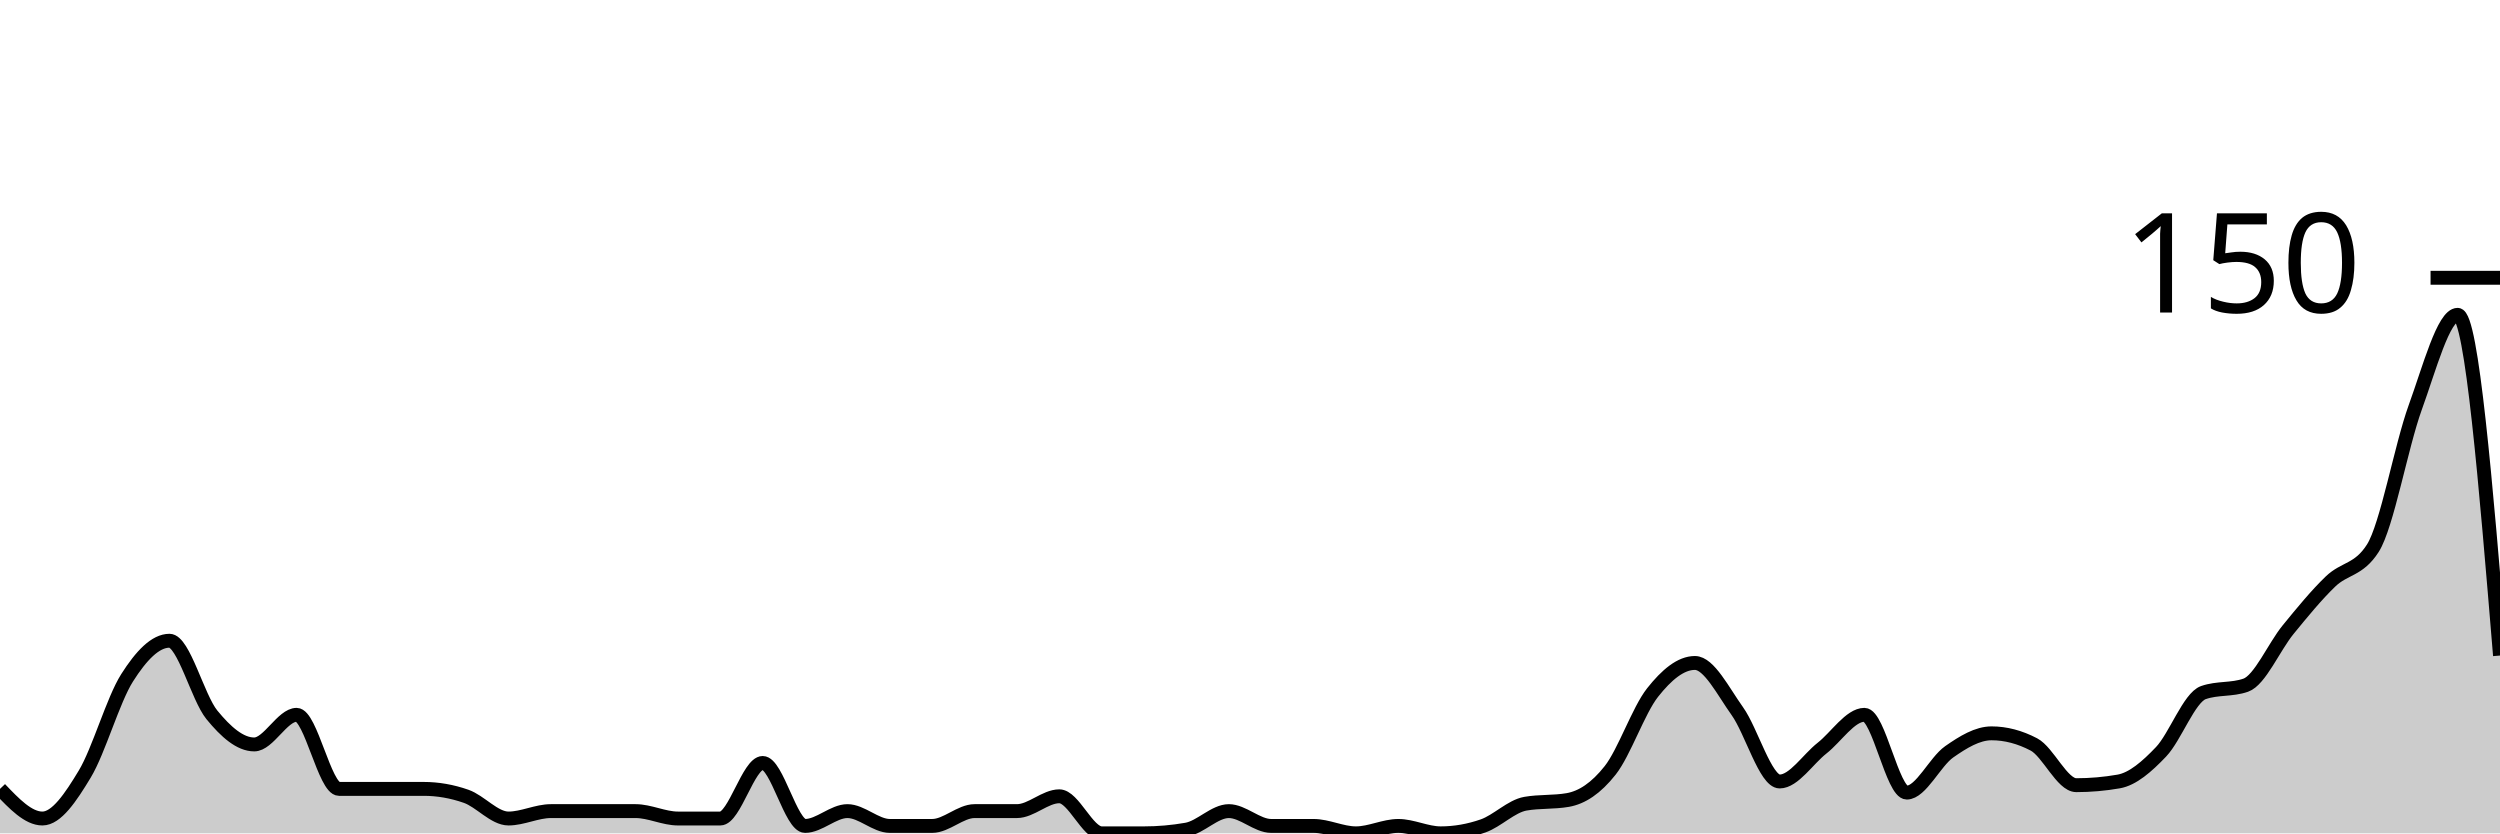
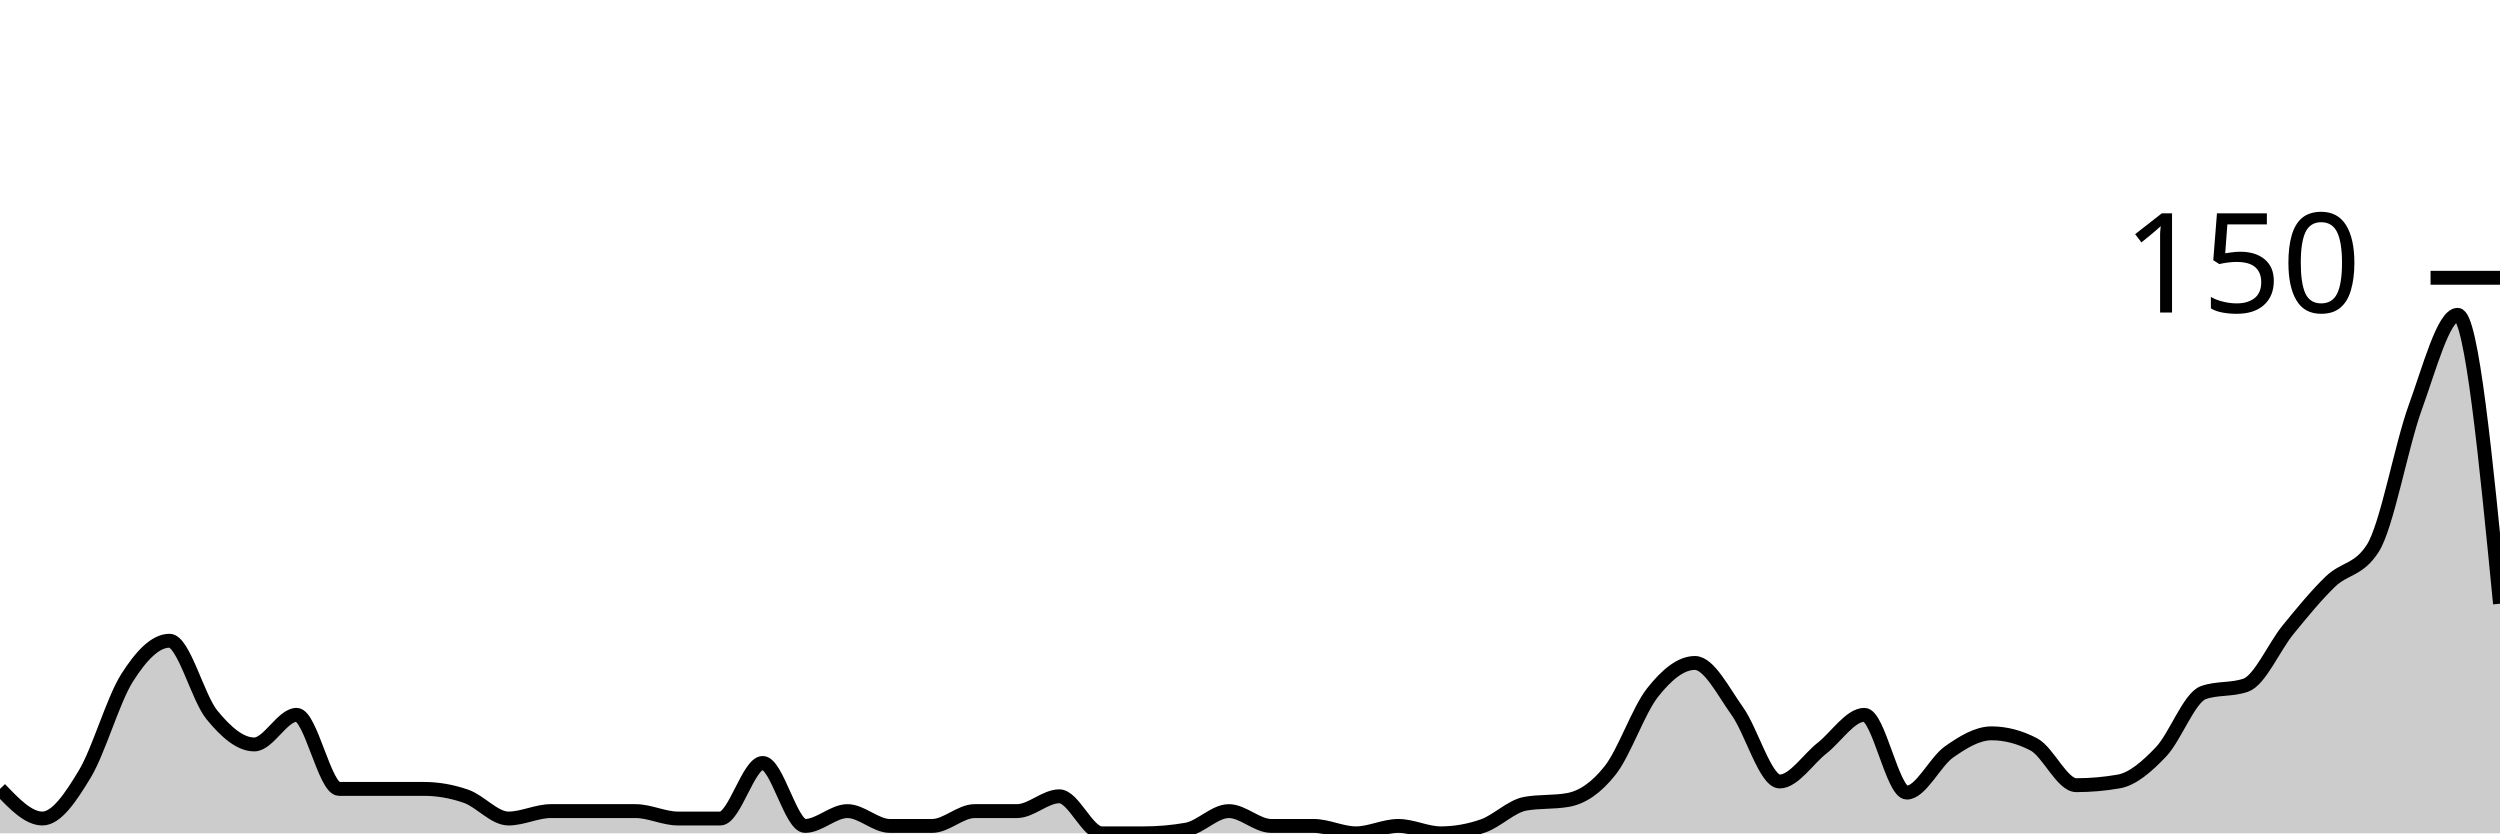
<svg xmlns="http://www.w3.org/2000/svg" viewBox="0 0 180 60">
  <g transform="translate(0,20)">
-     <path class="area" fill="rgba(0, 0, 0, 0.2)" d="M0,36.8C1.017,37.867,2.034,38.933,3.051,38.933C4.068,38.933,5.085,37.422,6.102,35.733C7.119,34.044,8.136,30.4,9.153,28.8C10.169,27.2,11.186,26.133,12.203,26.133C13.22,26.133,14.237,30.222,15.254,31.467C16.271,32.711,17.288,33.6,18.305,33.6C19.322,33.6,20.339,31.467,21.356,31.467C22.373,31.467,23.39,36.8,24.407,36.8C25.424,36.8,26.441,36.8,27.458,36.8C28.475,36.8,29.492,36.8,30.508,36.8C31.525,36.8,32.542,36.978,33.559,37.333C34.576,37.689,35.593,38.933,36.61,38.933C37.627,38.933,38.644,38.4,39.661,38.4C40.678,38.4,41.695,38.4,42.712,38.4C43.729,38.4,44.746,38.4,45.763,38.4C46.78,38.4,47.797,38.933,48.814,38.933C49.831,38.933,50.847,38.933,51.864,38.933C52.881,38.933,53.898,34.933,54.915,34.933C55.932,34.933,56.949,39.467,57.966,39.467C58.983,39.467,60,38.4,61.017,38.4C62.034,38.4,63.051,39.467,64.068,39.467C65.085,39.467,66.102,39.467,67.119,39.467C68.136,39.467,69.153,38.4,70.169,38.4C71.186,38.4,72.203,38.4,73.22,38.4C74.237,38.4,75.254,37.333,76.271,37.333C77.288,37.333,78.305,40,79.322,40C80.339,40,81.356,40,82.373,40C83.39,40,84.407,39.911,85.424,39.733C86.441,39.556,87.458,38.4,88.475,38.4C89.492,38.4,90.508,39.467,91.525,39.467C92.542,39.467,93.559,39.467,94.576,39.467C95.593,39.467,96.61,40,97.627,40C98.644,40,99.661,39.467,100.678,39.467C101.695,39.467,102.712,40,103.729,40C104.746,40,105.763,39.822,106.78,39.467C107.797,39.111,108.814,38.044,109.831,37.867C110.847,37.689,111.864,37.778,112.881,37.6C113.898,37.422,114.915,36.756,115.932,35.467C116.949,34.178,117.966,31.156,118.983,29.867C120,28.578,121.017,27.733,122.034,27.733C123.051,27.733,124.068,29.778,125.085,31.2C126.102,32.622,127.119,36.267,128.136,36.267C129.153,36.267,130.169,34.667,131.186,33.867C132.203,33.067,133.22,31.467,134.237,31.467C135.254,31.467,136.271,37.067,137.288,37.067C138.305,37.067,139.322,34.844,140.339,34.133C141.356,33.422,142.373,32.8,143.39,32.8C144.407,32.8,145.424,33.067,146.441,33.6C147.458,34.133,148.475,36.533,149.492,36.533C150.508,36.533,151.525,36.444,152.542,36.267C153.559,36.089,154.576,35.2,155.593,34.133C156.61,33.067,157.627,30.222,158.644,29.867C159.661,29.511,160.678,29.689,161.695,29.333C162.712,28.978,163.729,26.578,164.746,25.333C165.763,24.089,166.78,22.844,167.797,21.867C168.814,20.889,169.831,21.067,170.847,19.467C171.864,17.867,172.881,12.133,173.898,9.333C174.915,6.533,175.932,2.667,176.949,2.667C177.966,2.667,178.983,14.933,180,27.2L180,40C178.983,40,177.966,40,176.949,40C175.932,40,174.915,40,173.898,40C172.881,40,171.864,40,170.847,40C169.831,40,168.814,40,167.797,40C166.78,40,165.763,40,164.746,40C163.729,40,162.712,40,161.695,40C160.678,40,159.661,40,158.644,40C157.627,40,156.61,40,155.593,40C154.576,40,153.559,40,152.542,40C151.525,40,150.508,40,149.492,40C148.475,40,147.458,40,146.441,40C145.424,40,144.407,40,143.39,40C142.373,40,141.356,40,140.339,40C139.322,40,138.305,40,137.288,40C136.271,40,135.254,40,134.237,40C133.22,40,132.203,40,131.186,40C130.169,40,129.153,40,128.136,40C127.119,40,126.102,40,125.085,40C124.068,40,123.051,40,122.034,40C121.017,40,120,40,118.983,40C117.966,40,116.949,40,115.932,40C114.915,40,113.898,40,112.881,40C111.864,40,110.847,40,109.831,40C108.814,40,107.797,40,106.78,40C105.763,40,104.746,40,103.729,40C102.712,40,101.695,40,100.678,40C99.661,40,98.644,40,97.627,40C96.61,40,95.593,40,94.576,40C93.559,40,92.542,40,91.525,40C90.508,40,89.492,40,88.475,40C87.458,40,86.441,40,85.424,40C84.407,40,83.39,40,82.373,40C81.356,40,80.339,40,79.322,40C78.305,40,77.288,40,76.271,40C75.254,40,74.237,40,73.22,40C72.203,40,71.186,40,70.169,40C69.153,40,68.136,40,67.119,40C66.102,40,65.085,40,64.068,40C63.051,40,62.034,40,61.017,40C60,40,58.983,40,57.966,40C56.949,40,55.932,40,54.915,40C53.898,40,52.881,40,51.864,40C50.847,40,49.831,40,48.814,40C47.797,40,46.78,40,45.763,40C44.746,40,43.729,40,42.712,40C41.695,40,40.678,40,39.661,40C38.644,40,37.627,40,36.61,40C35.593,40,34.576,40,33.559,40C32.542,40,31.525,40,30.508,40C29.492,40,28.475,40,27.458,40C26.441,40,25.424,40,24.407,40C23.39,40,22.373,40,21.356,40C20.339,40,19.322,40,18.305,40C17.288,40,16.271,40,15.254,40C14.237,40,13.22,40,12.203,40C11.186,40,10.169,40,9.153,40C8.136,40,7.119,40,6.102,40C5.085,40,4.068,40,3.051,40C2.034,40,1.017,40,0,40Z" />
-     <path class="line" stroke="black" fill="none" d="M0,36.8C1.017,37.867,2.034,38.933,3.051,38.933C4.068,38.933,5.085,37.422,6.102,35.733C7.119,34.044,8.136,30.4,9.153,28.8C10.169,27.2,11.186,26.133,12.203,26.133C13.22,26.133,14.237,30.222,15.254,31.467C16.271,32.711,17.288,33.6,18.305,33.6C19.322,33.6,20.339,31.467,21.356,31.467C22.373,31.467,23.39,36.8,24.407,36.8C25.424,36.8,26.441,36.8,27.458,36.8C28.475,36.8,29.492,36.8,30.508,36.8C31.525,36.8,32.542,36.978,33.559,37.333C34.576,37.689,35.593,38.933,36.61,38.933C37.627,38.933,38.644,38.4,39.661,38.4C40.678,38.4,41.695,38.4,42.712,38.4C43.729,38.4,44.746,38.4,45.763,38.4C46.78,38.4,47.797,38.933,48.814,38.933C49.831,38.933,50.847,38.933,51.864,38.933C52.881,38.933,53.898,34.933,54.915,34.933C55.932,34.933,56.949,39.467,57.966,39.467C58.983,39.467,60,38.4,61.017,38.4C62.034,38.4,63.051,39.467,64.068,39.467C65.085,39.467,66.102,39.467,67.119,39.467C68.136,39.467,69.153,38.4,70.169,38.4C71.186,38.4,72.203,38.4,73.22,38.4C74.237,38.4,75.254,37.333,76.271,37.333C77.288,37.333,78.305,40,79.322,40C80.339,40,81.356,40,82.373,40C83.39,40,84.407,39.911,85.424,39.733C86.441,39.556,87.458,38.4,88.475,38.4C89.492,38.4,90.508,39.467,91.525,39.467C92.542,39.467,93.559,39.467,94.576,39.467C95.593,39.467,96.61,40,97.627,40C98.644,40,99.661,39.467,100.678,39.467C101.695,39.467,102.712,40,103.729,40C104.746,40,105.763,39.822,106.78,39.467C107.797,39.111,108.814,38.044,109.831,37.867C110.847,37.689,111.864,37.778,112.881,37.6C113.898,37.422,114.915,36.756,115.932,35.467C116.949,34.178,117.966,31.156,118.983,29.867C120,28.578,121.017,27.733,122.034,27.733C123.051,27.733,124.068,29.778,125.085,31.2C126.102,32.622,127.119,36.267,128.136,36.267C129.153,36.267,130.169,34.667,131.186,33.867C132.203,33.067,133.22,31.467,134.237,31.467C135.254,31.467,136.271,37.067,137.288,37.067C138.305,37.067,139.322,34.844,140.339,34.133C141.356,33.422,142.373,32.8,143.39,32.8C144.407,32.8,145.424,33.067,146.441,33.6C147.458,34.133,148.475,36.533,149.492,36.533C150.508,36.533,151.525,36.444,152.542,36.267C153.559,36.089,154.576,35.2,155.593,34.133C156.61,33.067,157.627,30.222,158.644,29.867C159.661,29.511,160.678,29.689,161.695,29.333C162.712,28.978,163.729,26.578,164.746,25.333C165.763,24.089,166.78,22.844,167.797,21.867C168.814,20.889,169.831,21.067,170.847,19.467C171.864,17.867,172.881,12.133,173.898,9.333C174.915,6.533,175.932,2.667,176.949,2.667C177.966,2.667,178.983,14.933,180,27.2" />
+     <path class="area" fill="rgba(0, 0, 0, 0.2)" d="M0,36.8C1.017,37.867,2.034,38.933,3.051,38.933C4.068,38.933,5.085,37.422,6.102,35.733C7.119,34.044,8.136,30.4,9.153,28.8C10.169,27.2,11.186,26.133,12.203,26.133C13.22,26.133,14.237,30.222,15.254,31.467C16.271,32.711,17.288,33.6,18.305,33.6C19.322,33.6,20.339,31.467,21.356,31.467C22.373,31.467,23.39,36.8,24.407,36.8C25.424,36.8,26.441,36.8,27.458,36.8C28.475,36.8,29.492,36.8,30.508,36.8C31.525,36.8,32.542,36.978,33.559,37.333C34.576,37.689,35.593,38.933,36.61,38.933C37.627,38.933,38.644,38.4,39.661,38.4C40.678,38.4,41.695,38.4,42.712,38.4C43.729,38.4,44.746,38.4,45.763,38.4C46.78,38.4,47.797,38.933,48.814,38.933C49.831,38.933,50.847,38.933,51.864,38.933C52.881,38.933,53.898,34.933,54.915,34.933C55.932,34.933,56.949,39.467,57.966,39.467C58.983,39.467,60,38.4,61.017,38.4C62.034,38.4,63.051,39.467,64.068,39.467C65.085,39.467,66.102,39.467,67.119,39.467C68.136,39.467,69.153,38.4,70.169,38.4C71.186,38.4,72.203,38.4,73.22,38.4C74.237,38.4,75.254,37.333,76.271,37.333C77.288,37.333,78.305,40,79.322,40C80.339,40,81.356,40,82.373,40C83.39,40,84.407,39.911,85.424,39.733C86.441,39.556,87.458,38.4,88.475,38.4C89.492,38.4,90.508,39.467,91.525,39.467C92.542,39.467,93.559,39.467,94.576,39.467C95.593,39.467,96.61,40,97.627,40C98.644,40,99.661,39.467,100.678,39.467C101.695,39.467,102.712,40,103.729,40C104.746,40,105.763,39.822,106.78,39.467C107.797,39.111,108.814,38.044,109.831,37.867C110.847,37.689,111.864,37.778,112.881,37.6C113.898,37.422,114.915,36.756,115.932,35.467C116.949,34.178,117.966,31.156,118.983,29.867C120,28.578,121.017,27.733,122.034,27.733C123.051,27.733,124.068,29.778,125.085,31.2C126.102,32.622,127.119,36.267,128.136,36.267C129.153,36.267,130.169,34.667,131.186,33.867C132.203,33.067,133.22,31.467,134.237,31.467C135.254,31.467,136.271,37.067,137.288,37.067C138.305,37.067,139.322,34.844,140.339,34.133C141.356,33.422,142.373,32.8,143.39,32.8C144.407,32.8,145.424,33.067,146.441,33.6C147.458,34.133,148.475,36.533,149.492,36.533C150.508,36.533,151.525,36.444,152.542,36.267C153.559,36.089,154.576,35.2,155.593,34.133C156.61,33.067,157.627,30.222,158.644,29.867C159.661,29.511,160.678,29.689,161.695,29.333C162.712,28.978,163.729,26.578,164.746,25.333C165.763,24.089,166.78,22.844,167.797,21.867C168.814,20.889,169.831,21.067,170.847,19.467C171.864,17.867,172.881,12.133,173.898,9.333C174.915,6.533,175.932,2.667,176.949,2.667C177.966,2.667,178.983,13.067,180,23.467L180,40C178.983,40,177.966,40,176.949,40C175.932,40,174.915,40,173.898,40C172.881,40,171.864,40,170.847,40C169.831,40,168.814,40,167.797,40C166.78,40,165.763,40,164.746,40C163.729,40,162.712,40,161.695,40C160.678,40,159.661,40,158.644,40C157.627,40,156.61,40,155.593,40C154.576,40,153.559,40,152.542,40C151.525,40,150.508,40,149.492,40C148.475,40,147.458,40,146.441,40C145.424,40,144.407,40,143.39,40C142.373,40,141.356,40,140.339,40C139.322,40,138.305,40,137.288,40C136.271,40,135.254,40,134.237,40C133.22,40,132.203,40,131.186,40C130.169,40,129.153,40,128.136,40C127.119,40,126.102,40,125.085,40C124.068,40,123.051,40,122.034,40C121.017,40,120,40,118.983,40C117.966,40,116.949,40,115.932,40C114.915,40,113.898,40,112.881,40C111.864,40,110.847,40,109.831,40C108.814,40,107.797,40,106.78,40C105.763,40,104.746,40,103.729,40C102.712,40,101.695,40,100.678,40C99.661,40,98.644,40,97.627,40C96.61,40,95.593,40,94.576,40C93.559,40,92.542,40,91.525,40C90.508,40,89.492,40,88.475,40C87.458,40,86.441,40,85.424,40C84.407,40,83.39,40,82.373,40C81.356,40,80.339,40,79.322,40C78.305,40,77.288,40,76.271,40C75.254,40,74.237,40,73.22,40C72.203,40,71.186,40,70.169,40C69.153,40,68.136,40,67.119,40C66.102,40,65.085,40,64.068,40C63.051,40,62.034,40,61.017,40C60,40,58.983,40,57.966,40C56.949,40,55.932,40,54.915,40C53.898,40,52.881,40,51.864,40C50.847,40,49.831,40,48.814,40C47.797,40,46.78,40,45.763,40C44.746,40,43.729,40,42.712,40C41.695,40,40.678,40,39.661,40C38.644,40,37.627,40,36.61,40C35.593,40,34.576,40,33.559,40C32.542,40,31.525,40,30.508,40C29.492,40,28.475,40,27.458,40C26.441,40,25.424,40,24.407,40C23.39,40,22.373,40,21.356,40C20.339,40,19.322,40,18.305,40C17.288,40,16.271,40,15.254,40C14.237,40,13.22,40,12.203,40C11.186,40,10.169,40,9.153,40C8.136,40,7.119,40,6.102,40C5.085,40,4.068,40,3.051,40C2.034,40,1.017,40,0,40Z" />
+     <path class="line" stroke="black" fill="none" d="M0,36.8C1.017,37.867,2.034,38.933,3.051,38.933C4.068,38.933,5.085,37.422,6.102,35.733C7.119,34.044,8.136,30.4,9.153,28.8C10.169,27.2,11.186,26.133,12.203,26.133C13.22,26.133,14.237,30.222,15.254,31.467C16.271,32.711,17.288,33.6,18.305,33.6C19.322,33.6,20.339,31.467,21.356,31.467C22.373,31.467,23.39,36.8,24.407,36.8C25.424,36.8,26.441,36.8,27.458,36.8C28.475,36.8,29.492,36.8,30.508,36.8C31.525,36.8,32.542,36.978,33.559,37.333C34.576,37.689,35.593,38.933,36.61,38.933C37.627,38.933,38.644,38.4,39.661,38.4C40.678,38.4,41.695,38.4,42.712,38.4C43.729,38.4,44.746,38.4,45.763,38.4C46.78,38.4,47.797,38.933,48.814,38.933C49.831,38.933,50.847,38.933,51.864,38.933C52.881,38.933,53.898,34.933,54.915,34.933C55.932,34.933,56.949,39.467,57.966,39.467C58.983,39.467,60,38.4,61.017,38.4C62.034,38.4,63.051,39.467,64.068,39.467C65.085,39.467,66.102,39.467,67.119,39.467C68.136,39.467,69.153,38.4,70.169,38.4C71.186,38.4,72.203,38.4,73.22,38.4C74.237,38.4,75.254,37.333,76.271,37.333C77.288,37.333,78.305,40,79.322,40C80.339,40,81.356,40,82.373,40C83.39,40,84.407,39.911,85.424,39.733C86.441,39.556,87.458,38.4,88.475,38.4C89.492,38.4,90.508,39.467,91.525,39.467C92.542,39.467,93.559,39.467,94.576,39.467C95.593,39.467,96.61,40,97.627,40C98.644,40,99.661,39.467,100.678,39.467C101.695,39.467,102.712,40,103.729,40C104.746,40,105.763,39.822,106.78,39.467C107.797,39.111,108.814,38.044,109.831,37.867C110.847,37.689,111.864,37.778,112.881,37.6C113.898,37.422,114.915,36.756,115.932,35.467C116.949,34.178,117.966,31.156,118.983,29.867C120,28.578,121.017,27.733,122.034,27.733C123.051,27.733,124.068,29.778,125.085,31.2C126.102,32.622,127.119,36.267,128.136,36.267C129.153,36.267,130.169,34.667,131.186,33.867C132.203,33.067,133.22,31.467,134.237,31.467C135.254,31.467,136.271,37.067,137.288,37.067C138.305,37.067,139.322,34.844,140.339,34.133C141.356,33.422,142.373,32.8,143.39,32.8C144.407,32.8,145.424,33.067,146.441,33.6C147.458,34.133,148.475,36.533,149.492,36.533C150.508,36.533,151.525,36.444,152.542,36.267C153.559,36.089,154.576,35.2,155.593,34.133C156.61,33.067,157.627,30.222,158.644,29.867C159.661,29.511,160.678,29.689,161.695,29.333C162.712,28.978,163.729,26.578,164.746,25.333C165.763,24.089,166.78,22.844,167.797,21.867C168.814,20.889,169.831,21.067,170.847,19.467C171.864,17.867,172.881,12.133,173.898,9.333C174.915,6.533,175.932,2.667,176.949,2.667C177.966,2.667,178.983,13.067,180,23.467" />
    <path class="axis-ceiling" stroke-width="1" stroke="black" fill="none" d="M175,0L180,0" />
    <text class="axis-ceiling-label" font-family="sans-serif" text-anchor="end" font-size="10px" x="170" y="2.5">150</text>
  </g>
</svg>
